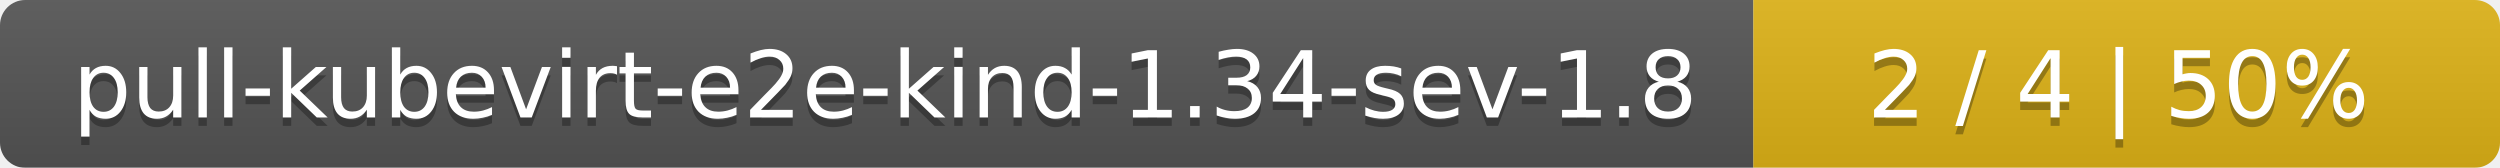
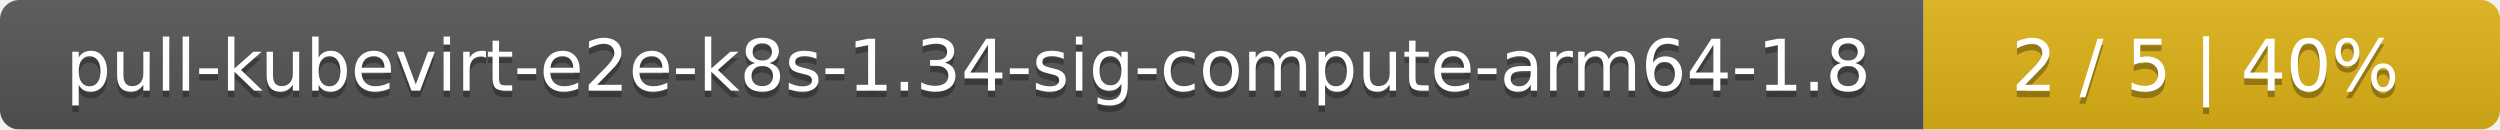
- <svg xmlns="http://www.w3.org/2000/svg" width="298" height="20">
+ <svg xmlns="http://www.w3.org/2000/svg" width="386" height="20">
  <linearGradient id="smooth" x2="0" y2="100%">
    <stop offset="0" stop-color="#bbb" stop-opacity=".1" />
    <stop offset="1" stop-opacity=".1" />
  </linearGradient>
  <mask id="round">
-     <rect width="298" height="20" rx="3" fill="#fff" />
+     <rect width="386" height="20" rx="3" fill="#fff" />
  </mask>
  <g mask="url(#round)">
-     <rect width="209" height="20" fill="#555" />
-     <rect x="209" width="89" height="20" fill="#dfb317" />
-     <rect width="298" height="20" fill="url(#smooth)" />
+     <rect width="297" height="20" fill="#555" />
+     <rect x="297" width="89" height="20" fill="#dfb317" />
+     <rect width="386" height="20" fill="url(#smooth)" />
  </g>
  <g fill="#fff" text-anchor="middle" font-family="DejaVu Sans,Verdana,Geneva,sans-serif" font-size="11">
-     <text x="105.5" y="15" fill="#010101" fill-opacity=".3">pull-kubevirt-e2e-kind-1.34-sev-1.8</text>
-     <text x="105.5" y="14">pull-kubevirt-e2e-kind-1.34-sev-1.8</text>
-     <text x="252.5" y="15" fill="#010101" fill-opacity=".3">2 / 4    |    50%</text>
-     <text x="252.5" y="14">2 / 4    |    50%</text>
+     <text x="149.5" y="15" fill="#010101" fill-opacity=".3">pull-kubevirt-e2e-k8s-1.34-sig-compute-arm64-1.8</text>
+     <text x="149.5" y="14">pull-kubevirt-e2e-k8s-1.34-sig-compute-arm64-1.8</text>
+     <text x="340.5" y="15" fill="#010101" fill-opacity=".3">2 / 5    |    40%</text>
+     <text x="340.5" y="14">2 / 5    |    40%</text>
  </g>
</svg>
